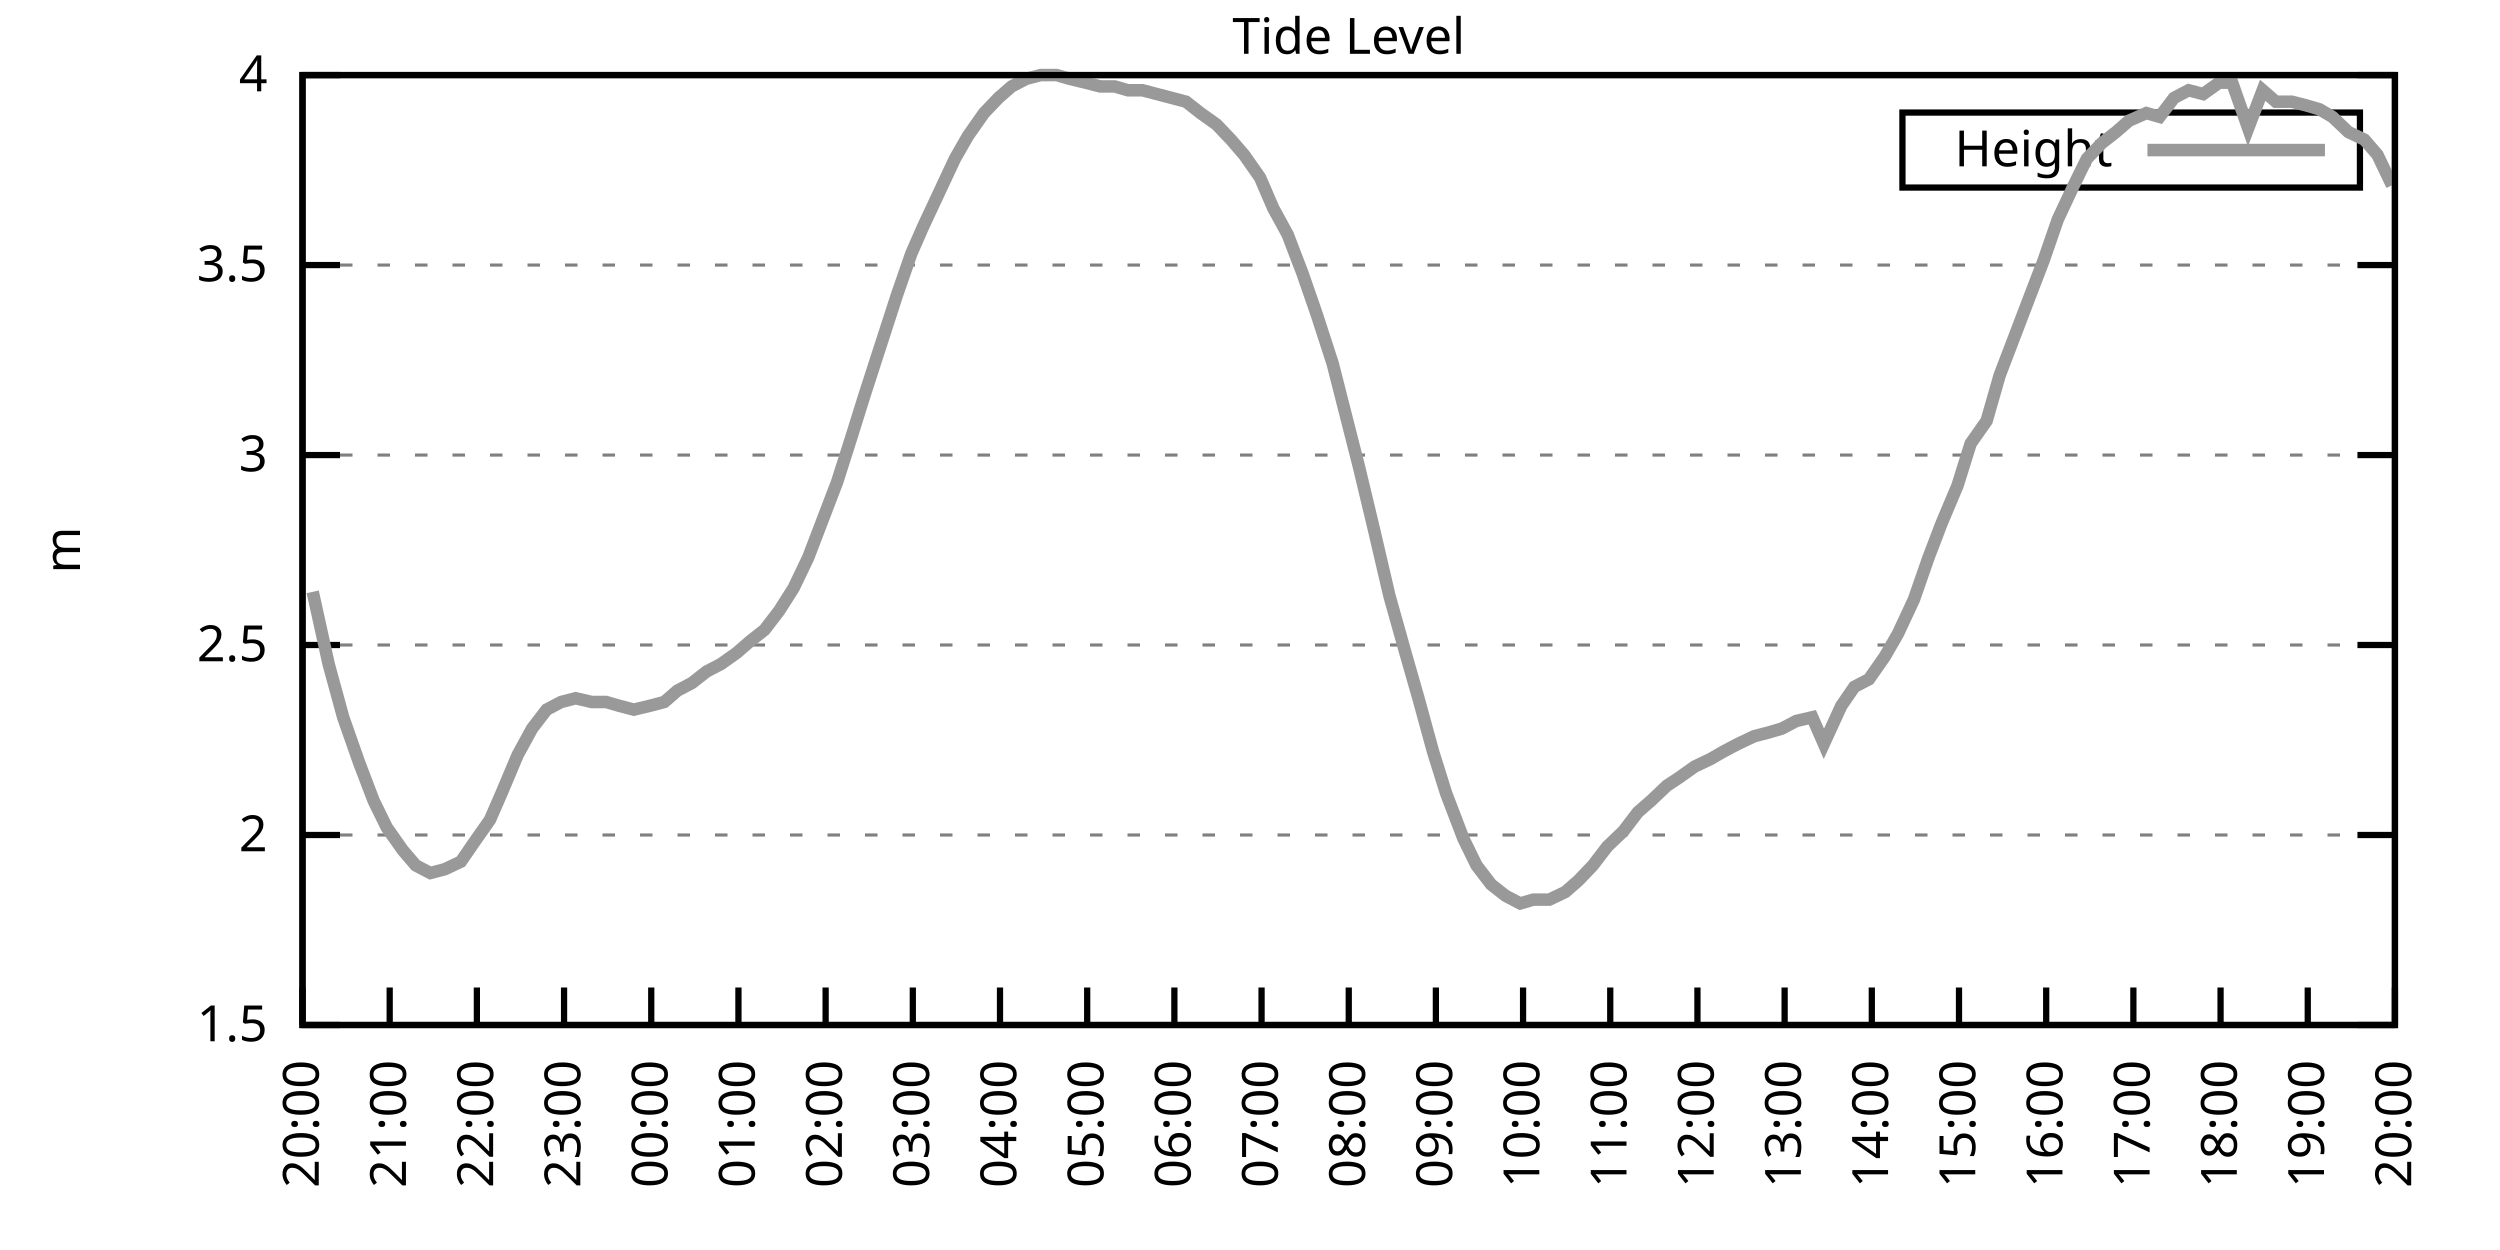
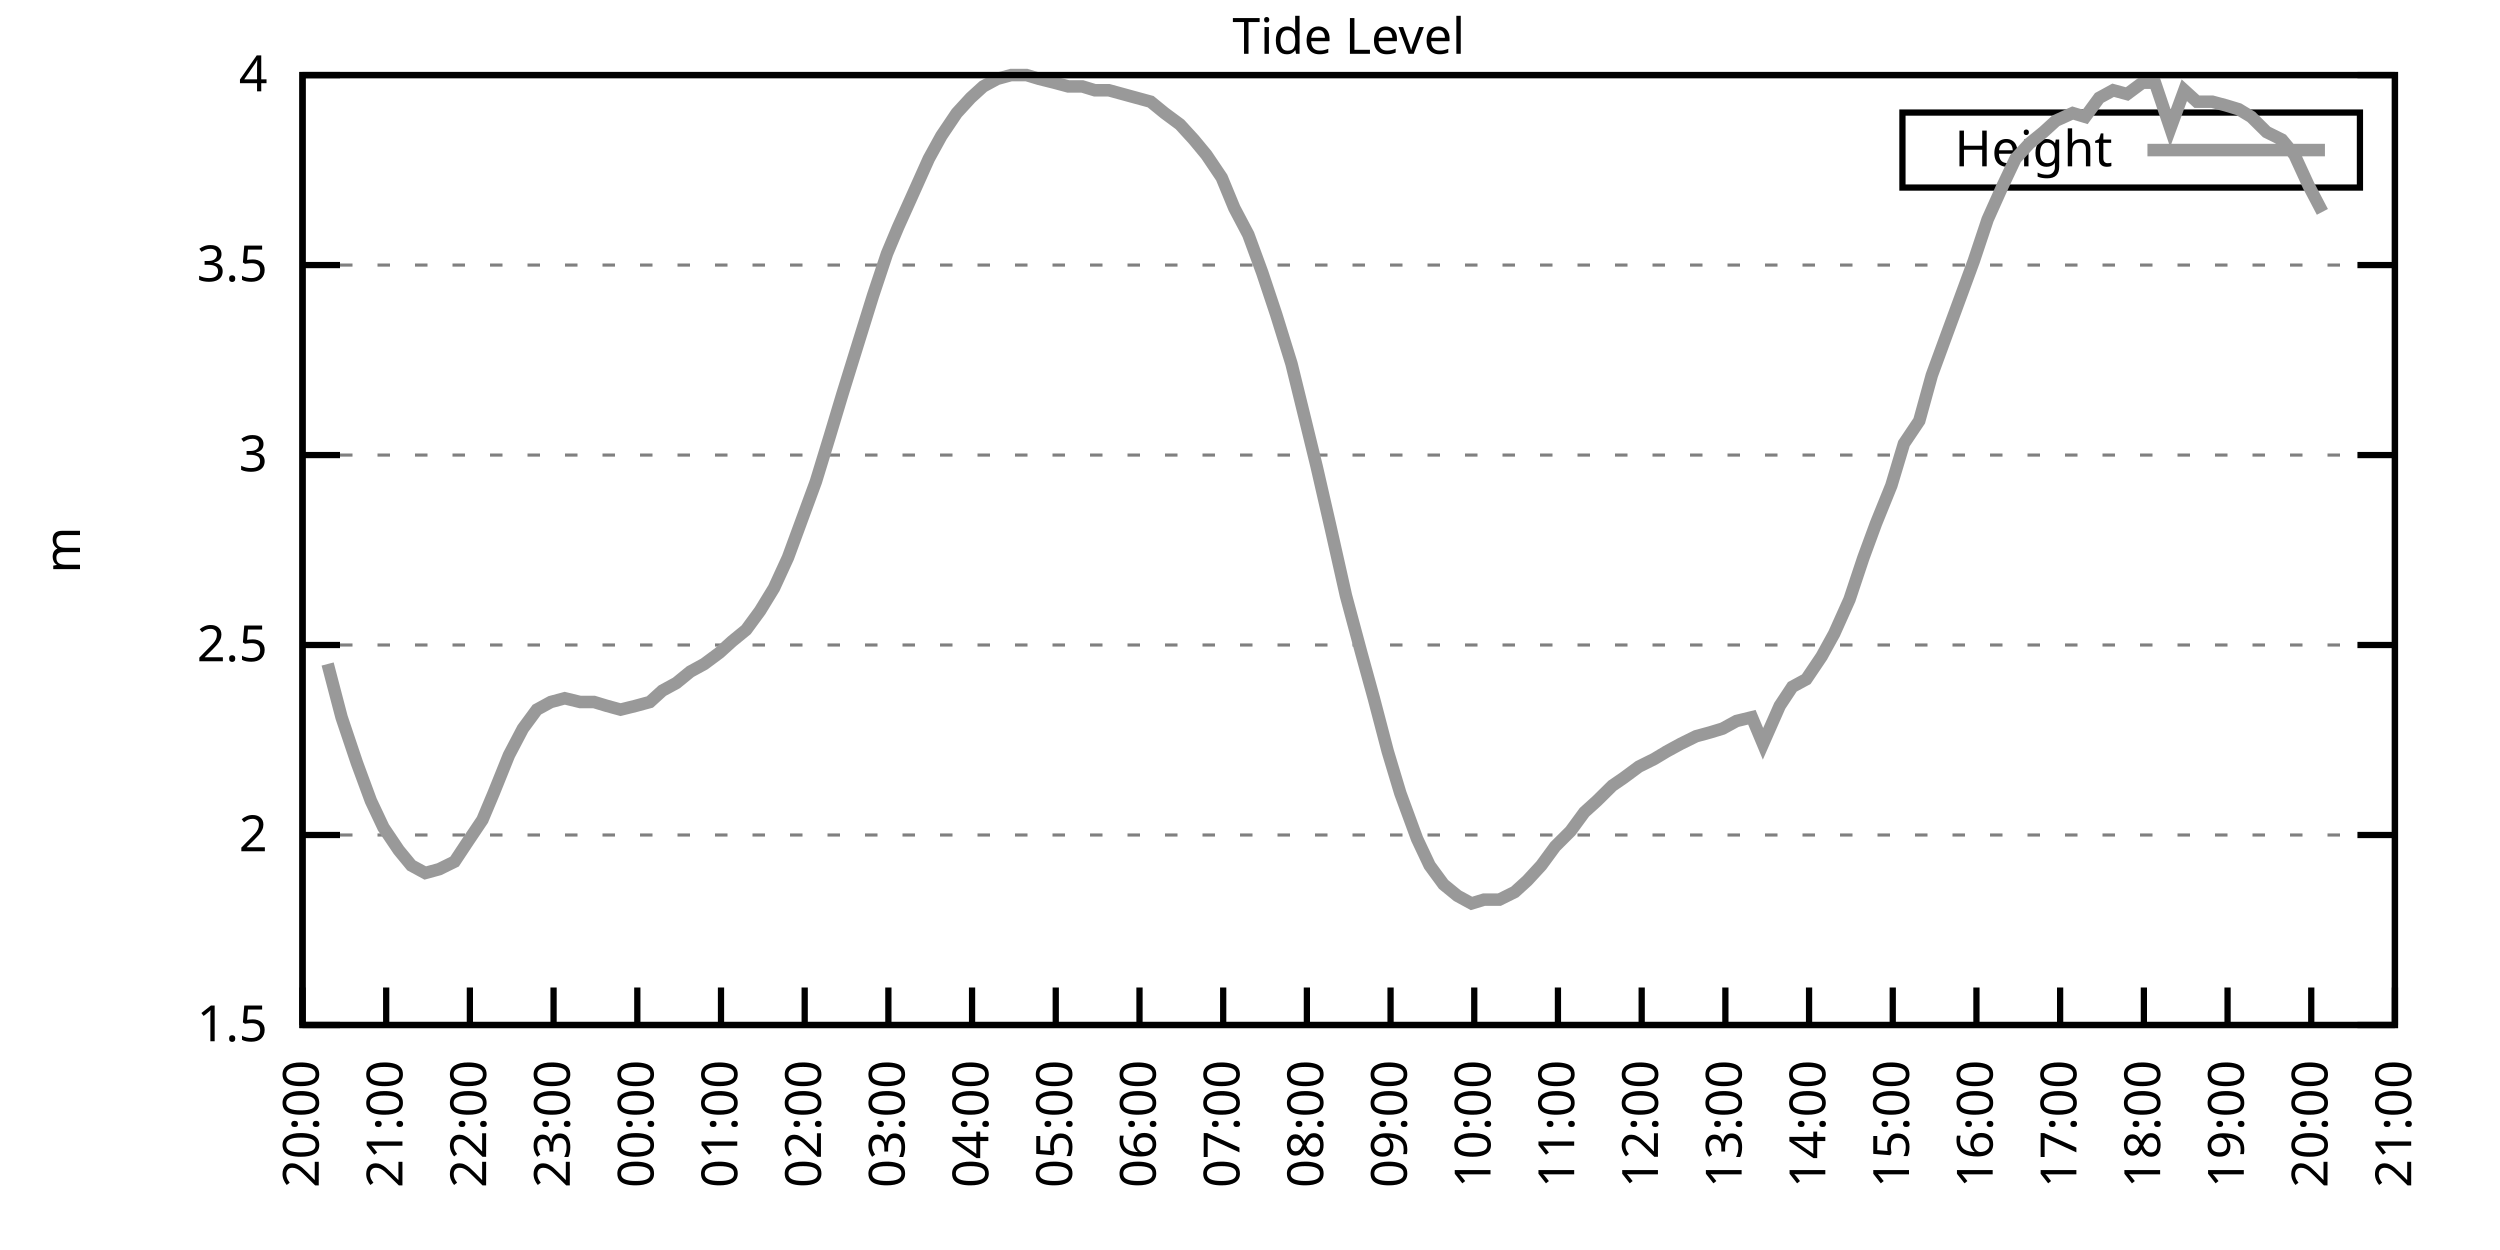
<svg xmlns="http://www.w3.org/2000/svg" xmlns:xlink="http://www.w3.org/1999/xlink" width="400" height="200" viewBox="0 0 400 200">
  <g id="gnuplot_canvas">
    <rect x="0" y="0" width="400" height="200" fill="none" />
    <defs>
      <circle id="gpDot" r="0.5" stroke-width="0.5" stroke="currentColor" />
      <path id="gpPt0" stroke-width="0.333" stroke="currentColor" d="M-1,0 h2 M0,-1 v2" />
      <path id="gpPt1" stroke-width="0.333" stroke="currentColor" d="M-1,-1 L1,1 M1,-1 L-1,1" />
      <path id="gpPt2" stroke-width="0.333" stroke="currentColor" d="M-1,0 L1,0 M0,-1 L0,1 M-1,-1 L1,1 M-1,1 L1,-1" />
      <rect id="gpPt3" stroke-width="0.333" stroke="currentColor" x="-1" y="-1" width="2" height="2" />
      <rect id="gpPt4" stroke-width="0.333" stroke="currentColor" fill="currentColor" x="-1" y="-1" width="2" height="2" />
      <circle id="gpPt5" stroke-width="0.333" stroke="currentColor" cx="0" cy="0" r="1" />
      <use xlink:href="#gpPt5" id="gpPt6" fill="currentColor" stroke="none" />
      <path id="gpPt7" stroke-width="0.333" stroke="currentColor" d="M0,-1.33 L-1.33,0.67 L1.33,0.67 z" />
      <use xlink:href="#gpPt7" id="gpPt8" fill="currentColor" stroke="none" />
      <use xlink:href="#gpPt7" id="gpPt9" stroke="currentColor" transform="rotate(180)" />
      <use xlink:href="#gpPt9" id="gpPt10" fill="currentColor" stroke="none" />
      <use xlink:href="#gpPt3" id="gpPt11" stroke="currentColor" transform="rotate(45)" />
      <use xlink:href="#gpPt11" id="gpPt12" fill="currentColor" stroke="none" />
      <path id="gpPt13" stroke-width="0.333" stroke="currentColor" d="M0,1.330 L1.265,0.411 L0.782,-1.067 L-0.782,-1.076 L-1.265,0.411 z" />
      <use xlink:href="#gpPt13" id="gpPt14" fill="currentColor" stroke="none" />
      <filter id="textbox" filterUnits="objectBoundingBox" x="0" y="0" height="1" width="1">
        <feFlood flood-color="white" flood-opacity="1" result="bgnd" />
        <feComposite in="SourceGraphic" in2="bgnd" operator="atop" />
      </filter>
      <filter id="greybox" filterUnits="objectBoundingBox" x="0" y="0" height="1" width="1">
        <feFlood flood-color="lightgrey" flood-opacity="1" result="grey" />
        <feComposite in="SourceGraphic" in2="grey" operator="atop" />
      </filter>
    </defs>
    <g fill="none" color="white" stroke="currentColor" stroke-width="1.00" stroke-linecap="butt" stroke-linejoin="miter">
</g>
    <g fill="none" color="black" stroke="currentColor" stroke-width="1.00" stroke-linecap="butt" stroke-linejoin="miter">
      <g stroke="none" shape-rendering="crispEdges">
        <polygon fill="rgb(255, 255, 255)" points="48.40,164.00 383.18,164.00 383.18,12.02 48.40,12.02 " />
      </g>
    </g>
    <g fill="none" color="black" stroke="currentColor" stroke-width="1.00" stroke-linecap="butt" stroke-linejoin="miter">
</g>
    <g fill="none" color="black" stroke="black" stroke-width="0.50" stroke-linecap="butt" stroke-linejoin="miter">
</g>
    <g fill="none" color="gray" stroke="currentColor" stroke-width="0.50" stroke-linecap="butt" stroke-linejoin="miter">
      <path stroke="gray" stroke-dasharray="2,4" class="gridline" d="M48.40,164.00 L383.19,164.00  " />
    </g>
    <g fill="none" color="gray" stroke="gray" stroke-width="1.00" stroke-linecap="butt" stroke-linejoin="miter">
</g>
    <g fill="none" color="black" stroke="currentColor" stroke-width="1.00" stroke-linecap="butt" stroke-linejoin="miter">
      <path stroke="black" d="M48.40,164.00 L54.40,164.00 M383.19,164.00 L377.19,164.00  " />
      <g transform="translate(42.80,166.60)" stroke="none" fill="black" font-family="Sans" font-size="8.00" text-anchor="end">
        <text>
          <tspan font-family="Sans"> 1.5</tspan>
        </text>
      </g>
    </g>
    <g fill="none" color="black" stroke="currentColor" stroke-width="1.00" stroke-linecap="butt" stroke-linejoin="miter">
</g>
    <g fill="none" color="black" stroke="black" stroke-width="0.50" stroke-linecap="butt" stroke-linejoin="miter">
</g>
    <g fill="none" color="gray" stroke="currentColor" stroke-width="0.50" stroke-linecap="butt" stroke-linejoin="miter">
      <path stroke="gray" stroke-dasharray="2,4" class="gridline" d="M48.40,133.60 L383.19,133.60  " />
    </g>
    <g fill="none" color="gray" stroke="gray" stroke-width="1.00" stroke-linecap="butt" stroke-linejoin="miter">
</g>
    <g fill="none" color="black" stroke="currentColor" stroke-width="1.00" stroke-linecap="butt" stroke-linejoin="miter">
      <path stroke="black" d="M48.40,133.60 L54.40,133.60 M383.19,133.60 L377.19,133.60  " />
      <g transform="translate(42.80,136.20)" stroke="none" fill="black" font-family="Sans" font-size="8.00" text-anchor="end">
        <text>
          <tspan font-family="Sans"> 2</tspan>
        </text>
      </g>
    </g>
    <g fill="none" color="black" stroke="currentColor" stroke-width="1.00" stroke-linecap="butt" stroke-linejoin="miter">
</g>
    <g fill="none" color="black" stroke="black" stroke-width="0.50" stroke-linecap="butt" stroke-linejoin="miter">
</g>
    <g fill="none" color="gray" stroke="currentColor" stroke-width="0.50" stroke-linecap="butt" stroke-linejoin="miter">
      <path stroke="gray" stroke-dasharray="2,4" class="gridline" d="M48.40,103.20 L383.19,103.20  " />
    </g>
    <g fill="none" color="gray" stroke="gray" stroke-width="1.00" stroke-linecap="butt" stroke-linejoin="miter">
</g>
    <g fill="none" color="black" stroke="currentColor" stroke-width="1.00" stroke-linecap="butt" stroke-linejoin="miter">
      <path stroke="black" d="M48.40,103.20 L54.40,103.20 M383.19,103.20 L377.19,103.20  " />
      <g transform="translate(42.80,105.80)" stroke="none" fill="black" font-family="Sans" font-size="8.00" text-anchor="end">
        <text>
          <tspan font-family="Sans"> 2.5</tspan>
        </text>
      </g>
    </g>
    <g fill="none" color="black" stroke="currentColor" stroke-width="1.00" stroke-linecap="butt" stroke-linejoin="miter">
</g>
    <g fill="none" color="black" stroke="black" stroke-width="0.50" stroke-linecap="butt" stroke-linejoin="miter">
</g>
    <g fill="none" color="gray" stroke="currentColor" stroke-width="0.50" stroke-linecap="butt" stroke-linejoin="miter">
      <path stroke="gray" stroke-dasharray="2,4" class="gridline" d="M48.40,72.81 L383.19,72.81  " />
    </g>
    <g fill="none" color="gray" stroke="gray" stroke-width="1.00" stroke-linecap="butt" stroke-linejoin="miter">
</g>
    <g fill="none" color="black" stroke="currentColor" stroke-width="1.00" stroke-linecap="butt" stroke-linejoin="miter">
      <path stroke="black" d="M48.40,72.81 L54.40,72.81 M383.19,72.81 L377.19,72.81  " />
      <g transform="translate(42.80,75.41)" stroke="none" fill="black" font-family="Sans" font-size="8.00" text-anchor="end">
        <text>
          <tspan font-family="Sans"> 3</tspan>
        </text>
      </g>
    </g>
    <g fill="none" color="black" stroke="currentColor" stroke-width="1.00" stroke-linecap="butt" stroke-linejoin="miter">
</g>
    <g fill="none" color="black" stroke="black" stroke-width="0.50" stroke-linecap="butt" stroke-linejoin="miter">
</g>
    <g fill="none" color="gray" stroke="currentColor" stroke-width="0.50" stroke-linecap="butt" stroke-linejoin="miter">
      <path stroke="gray" stroke-dasharray="2,4" class="gridline" d="M48.40,42.41 L383.19,42.41  " />
    </g>
    <g fill="none" color="gray" stroke="gray" stroke-width="1.00" stroke-linecap="butt" stroke-linejoin="miter">
</g>
    <g fill="none" color="black" stroke="currentColor" stroke-width="1.00" stroke-linecap="butt" stroke-linejoin="miter">
      <path stroke="black" d="M48.40,42.41 L54.40,42.41 M383.19,42.41 L377.19,42.41  " />
      <g transform="translate(42.80,45.01)" stroke="none" fill="black" font-family="Sans" font-size="8.00" text-anchor="end">
        <text>
          <tspan font-family="Sans"> 3.5</tspan>
        </text>
      </g>
    </g>
    <g fill="none" color="black" stroke="currentColor" stroke-width="1.00" stroke-linecap="butt" stroke-linejoin="miter">
</g>
    <g fill="none" color="black" stroke="black" stroke-width="0.50" stroke-linecap="butt" stroke-linejoin="miter">
</g>
    <g fill="none" color="gray" stroke="currentColor" stroke-width="0.50" stroke-linecap="butt" stroke-linejoin="miter">
      <path stroke="gray" stroke-dasharray="2,4" class="gridline" d="M48.40,12.01 L383.19,12.01  " />
    </g>
    <g fill="none" color="gray" stroke="gray" stroke-width="1.00" stroke-linecap="butt" stroke-linejoin="miter">
</g>
    <g fill="none" color="black" stroke="currentColor" stroke-width="1.00" stroke-linecap="butt" stroke-linejoin="miter">
      <path stroke="black" d="M48.40,12.01 L54.40,12.01 M383.19,12.01 L377.19,12.01  " />
      <g transform="translate(42.80,14.61)" stroke="none" fill="black" font-family="Sans" font-size="8.00" text-anchor="end">
        <text>
          <tspan font-family="Sans"> 4</tspan>
        </text>
      </g>
    </g>
    <g fill="none" color="black" stroke="currentColor" stroke-width="1.00" stroke-linecap="butt" stroke-linejoin="miter">
      <path stroke="black" d="M48.40,164.00 L48.40,158.00  " />
      <g transform="translate(51.00,169.60) rotate(270.00)" stroke="none" fill="black" font-family="Sans" font-size="8.00" text-anchor="end">
        <text>
          <tspan font-family="Sans">20:00</tspan>
        </text>
      </g>
    </g>
    <g fill="none" color="black" stroke="currentColor" stroke-width="1.00" stroke-linecap="butt" stroke-linejoin="miter">
-       <path stroke="black" d="M62.35,164.00 L62.35,158.00  " />
-       <g transform="translate(64.95,169.60) rotate(270.00)" stroke="none" fill="black" font-family="Sans" font-size="8.00" text-anchor="end">
+       <path stroke="black" d="M61.79,164.00 L61.79,158.00  " />
+       <g transform="translate(64.39,169.60) rotate(270.00)" stroke="none" fill="black" font-family="Sans" font-size="8.00" text-anchor="end">
        <text>
          <tspan font-family="Sans">21:00</tspan>
        </text>
      </g>
    </g>
    <g fill="none" color="black" stroke="currentColor" stroke-width="1.00" stroke-linecap="butt" stroke-linejoin="miter">
-       <path stroke="black" d="M76.30,164.00 L76.30,158.00  " />
-       <g transform="translate(78.90,169.60) rotate(270.00)" stroke="none" fill="black" font-family="Sans" font-size="8.00" text-anchor="end">
+       <path stroke="black" d="M75.18,164.00 L75.18,158.00  " />
+       <g transform="translate(77.78,169.60) rotate(270.00)" stroke="none" fill="black" font-family="Sans" font-size="8.00" text-anchor="end">
        <text>
          <tspan font-family="Sans">22:00</tspan>
        </text>
      </g>
    </g>
    <g fill="none" color="black" stroke="currentColor" stroke-width="1.00" stroke-linecap="butt" stroke-linejoin="miter">
-       <path stroke="black" d="M90.25,164.00 L90.25,158.00  " />
-       <g transform="translate(92.85,169.60) rotate(270.00)" stroke="none" fill="black" font-family="Sans" font-size="8.00" text-anchor="end">
+       <path stroke="black" d="M88.57,164.00 L88.57,158.00  " />
+       <g transform="translate(91.17,169.60) rotate(270.00)" stroke="none" fill="black" font-family="Sans" font-size="8.00" text-anchor="end">
        <text>
          <tspan font-family="Sans">23:00</tspan>
        </text>
      </g>
    </g>
    <g fill="none" color="black" stroke="currentColor" stroke-width="1.00" stroke-linecap="butt" stroke-linejoin="miter">
-       <path stroke="black" d="M104.20,164.00 L104.20,158.00  " />
-       <g transform="translate(106.80,169.60) rotate(270.00)" stroke="none" fill="black" font-family="Sans" font-size="8.00" text-anchor="end">
+       <path stroke="black" d="M101.97,164.00 L101.97,158.00  " />
+       <g transform="translate(104.57,169.60) rotate(270.00)" stroke="none" fill="black" font-family="Sans" font-size="8.00" text-anchor="end">
        <text>
          <tspan font-family="Sans">00:00</tspan>
        </text>
      </g>
    </g>
    <g fill="none" color="black" stroke="currentColor" stroke-width="1.00" stroke-linecap="butt" stroke-linejoin="miter">
-       <path stroke="black" d="M118.15,164.00 L118.15,158.00  " />
-       <g transform="translate(120.75,169.60) rotate(270.00)" stroke="none" fill="black" font-family="Sans" font-size="8.00" text-anchor="end">
+       <path stroke="black" d="M115.36,164.00 L115.36,158.00  " />
+       <g transform="translate(117.96,169.60) rotate(270.00)" stroke="none" fill="black" font-family="Sans" font-size="8.00" text-anchor="end">
        <text>
          <tspan font-family="Sans">01:00</tspan>
        </text>
      </g>
    </g>
    <g fill="none" color="black" stroke="currentColor" stroke-width="1.00" stroke-linecap="butt" stroke-linejoin="miter">
-       <path stroke="black" d="M132.10,164.00 L132.10,158.00  " />
-       <g transform="translate(134.70,169.60) rotate(270.00)" stroke="none" fill="black" font-family="Sans" font-size="8.00" text-anchor="end">
+       <path stroke="black" d="M128.75,164.00 L128.75,158.00  " />
+       <g transform="translate(131.35,169.60) rotate(270.00)" stroke="none" fill="black" font-family="Sans" font-size="8.00" text-anchor="end">
        <text>
          <tspan font-family="Sans">02:00</tspan>
        </text>
      </g>
    </g>
    <g fill="none" color="black" stroke="currentColor" stroke-width="1.00" stroke-linecap="butt" stroke-linejoin="miter">
-       <path stroke="black" d="M146.05,164.00 L146.05,158.00  " />
-       <g transform="translate(148.65,169.60) rotate(270.00)" stroke="none" fill="black" font-family="Sans" font-size="8.00" text-anchor="end">
+       <path stroke="black" d="M142.14,164.00 L142.14,158.00  " />
+       <g transform="translate(144.74,169.60) rotate(270.00)" stroke="none" fill="black" font-family="Sans" font-size="8.00" text-anchor="end">
        <text>
          <tspan font-family="Sans">03:00</tspan>
        </text>
      </g>
    </g>
    <g fill="none" color="black" stroke="currentColor" stroke-width="1.00" stroke-linecap="butt" stroke-linejoin="miter">
-       <path stroke="black" d="M160.00,164.00 L160.00,158.00  " />
-       <g transform="translate(162.60,169.60) rotate(270.00)" stroke="none" fill="black" font-family="Sans" font-size="8.00" text-anchor="end">
+       <path stroke="black" d="M155.53,164.00 L155.53,158.00  " />
+       <g transform="translate(158.13,169.60) rotate(270.00)" stroke="none" fill="black" font-family="Sans" font-size="8.00" text-anchor="end">
        <text>
          <tspan font-family="Sans">04:00</tspan>
        </text>
      </g>
    </g>
    <g fill="none" color="black" stroke="currentColor" stroke-width="1.00" stroke-linecap="butt" stroke-linejoin="miter">
-       <path stroke="black" d="M173.95,164.00 L173.95,158.00  " />
-       <g transform="translate(176.55,169.60) rotate(270.00)" stroke="none" fill="black" font-family="Sans" font-size="8.00" text-anchor="end">
+       <path stroke="black" d="M168.92,164.00 L168.92,158.00  " />
+       <g transform="translate(171.52,169.60) rotate(270.00)" stroke="none" fill="black" font-family="Sans" font-size="8.00" text-anchor="end">
        <text>
          <tspan font-family="Sans">05:00</tspan>
        </text>
      </g>
    </g>
    <g fill="none" color="black" stroke="currentColor" stroke-width="1.00" stroke-linecap="butt" stroke-linejoin="miter">
-       <path stroke="black" d="M187.90,164.00 L187.90,158.00  " />
-       <g transform="translate(190.50,169.60) rotate(270.00)" stroke="none" fill="black" font-family="Sans" font-size="8.00" text-anchor="end">
+       <path stroke="black" d="M182.32,164.00 L182.32,158.00  " />
+       <g transform="translate(184.92,169.60) rotate(270.00)" stroke="none" fill="black" font-family="Sans" font-size="8.00" text-anchor="end">
        <text>
          <tspan font-family="Sans">06:00</tspan>
        </text>
      </g>
    </g>
    <g fill="none" color="black" stroke="currentColor" stroke-width="1.00" stroke-linecap="butt" stroke-linejoin="miter">
-       <path stroke="black" d="M201.85,164.00 L201.85,158.00  " />
-       <g transform="translate(204.45,169.60) rotate(270.00)" stroke="none" fill="black" font-family="Sans" font-size="8.00" text-anchor="end">
+       <path stroke="black" d="M195.71,164.00 L195.71,158.00  " />
+       <g transform="translate(198.31,169.60) rotate(270.00)" stroke="none" fill="black" font-family="Sans" font-size="8.00" text-anchor="end">
        <text>
          <tspan font-family="Sans">07:00</tspan>
        </text>
      </g>
    </g>
    <g fill="none" color="black" stroke="currentColor" stroke-width="1.00" stroke-linecap="butt" stroke-linejoin="miter">
-       <path stroke="black" d="M215.80,164.00 L215.80,158.00  " />
-       <g transform="translate(218.40,169.60) rotate(270.00)" stroke="none" fill="black" font-family="Sans" font-size="8.00" text-anchor="end">
+       <path stroke="black" d="M209.10,164.00 L209.10,158.00  " />
+       <g transform="translate(211.70,169.60) rotate(270.00)" stroke="none" fill="black" font-family="Sans" font-size="8.00" text-anchor="end">
        <text>
          <tspan font-family="Sans">08:00</tspan>
        </text>
      </g>
    </g>
    <g fill="none" color="black" stroke="currentColor" stroke-width="1.00" stroke-linecap="butt" stroke-linejoin="miter">
-       <path stroke="black" d="M229.74,164.00 L229.74,158.00  " />
-       <g transform="translate(232.34,169.60) rotate(270.00)" stroke="none" fill="black" font-family="Sans" font-size="8.00" text-anchor="end">
+       <path stroke="black" d="M222.49,164.00 L222.49,158.00  " />
+       <g transform="translate(225.09,169.60) rotate(270.00)" stroke="none" fill="black" font-family="Sans" font-size="8.00" text-anchor="end">
        <text>
          <tspan font-family="Sans">09:00</tspan>
        </text>
      </g>
    </g>
    <g fill="none" color="black" stroke="currentColor" stroke-width="1.00" stroke-linecap="butt" stroke-linejoin="miter">
-       <path stroke="black" d="M243.69,164.00 L243.69,158.00  " />
-       <g transform="translate(246.29,169.60) rotate(270.00)" stroke="none" fill="black" font-family="Sans" font-size="8.00" text-anchor="end">
+       <path stroke="black" d="M235.88,164.00 L235.88,158.00  " />
+       <g transform="translate(238.48,169.60) rotate(270.00)" stroke="none" fill="black" font-family="Sans" font-size="8.00" text-anchor="end">
        <text>
          <tspan font-family="Sans">10:00</tspan>
        </text>
      </g>
    </g>
    <g fill="none" color="black" stroke="currentColor" stroke-width="1.00" stroke-linecap="butt" stroke-linejoin="miter">
-       <path stroke="black" d="M257.64,164.00 L257.64,158.00  " />
-       <g transform="translate(260.24,169.60) rotate(270.00)" stroke="none" fill="black" font-family="Sans" font-size="8.00" text-anchor="end">
+       <path stroke="black" d="M249.27,164.00 L249.27,158.00  " />
+       <g transform="translate(251.87,169.60) rotate(270.00)" stroke="none" fill="black" font-family="Sans" font-size="8.00" text-anchor="end">
        <text>
          <tspan font-family="Sans">11:00</tspan>
        </text>
      </g>
    </g>
    <g fill="none" color="black" stroke="currentColor" stroke-width="1.00" stroke-linecap="butt" stroke-linejoin="miter">
-       <path stroke="black" d="M271.59,164.00 L271.59,158.00  " />
-       <g transform="translate(274.19,169.60) rotate(270.00)" stroke="none" fill="black" font-family="Sans" font-size="8.00" text-anchor="end">
+       <path stroke="black" d="M262.67,164.00 L262.67,158.00  " />
+       <g transform="translate(265.27,169.60) rotate(270.00)" stroke="none" fill="black" font-family="Sans" font-size="8.00" text-anchor="end">
        <text>
          <tspan font-family="Sans">12:00</tspan>
        </text>
      </g>
    </g>
    <g fill="none" color="black" stroke="currentColor" stroke-width="1.00" stroke-linecap="butt" stroke-linejoin="miter">
-       <path stroke="black" d="M285.54,164.00 L285.54,158.00  " />
-       <g transform="translate(288.14,169.60) rotate(270.00)" stroke="none" fill="black" font-family="Sans" font-size="8.00" text-anchor="end">
+       <path stroke="black" d="M276.06,164.00 L276.06,158.00  " />
+       <g transform="translate(278.66,169.60) rotate(270.00)" stroke="none" fill="black" font-family="Sans" font-size="8.00" text-anchor="end">
        <text>
          <tspan font-family="Sans">13:00</tspan>
        </text>
      </g>
    </g>
    <g fill="none" color="black" stroke="currentColor" stroke-width="1.00" stroke-linecap="butt" stroke-linejoin="miter">
-       <path stroke="black" d="M299.49,164.00 L299.49,158.00  " />
-       <g transform="translate(302.09,169.60) rotate(270.00)" stroke="none" fill="black" font-family="Sans" font-size="8.00" text-anchor="end">
+       <path stroke="black" d="M289.45,164.00 L289.45,158.00  " />
+       <g transform="translate(292.05,169.60) rotate(270.00)" stroke="none" fill="black" font-family="Sans" font-size="8.00" text-anchor="end">
        <text>
          <tspan font-family="Sans">14:00</tspan>
        </text>
      </g>
    </g>
    <g fill="none" color="black" stroke="currentColor" stroke-width="1.00" stroke-linecap="butt" stroke-linejoin="miter">
-       <path stroke="black" d="M313.44,164.00 L313.44,158.00  " />
-       <g transform="translate(316.04,169.60) rotate(270.00)" stroke="none" fill="black" font-family="Sans" font-size="8.00" text-anchor="end">
+       <path stroke="black" d="M302.84,164.00 L302.84,158.00  " />
+       <g transform="translate(305.44,169.60) rotate(270.00)" stroke="none" fill="black" font-family="Sans" font-size="8.00" text-anchor="end">
        <text>
          <tspan font-family="Sans">15:00</tspan>
        </text>
      </g>
    </g>
    <g fill="none" color="black" stroke="currentColor" stroke-width="1.00" stroke-linecap="butt" stroke-linejoin="miter">
-       <path stroke="black" d="M327.39,164.00 L327.39,158.00  " />
-       <g transform="translate(329.99,169.60) rotate(270.00)" stroke="none" fill="black" font-family="Sans" font-size="8.00" text-anchor="end">
+       <path stroke="black" d="M316.23,164.00 L316.23,158.00  " />
+       <g transform="translate(318.83,169.60) rotate(270.00)" stroke="none" fill="black" font-family="Sans" font-size="8.00" text-anchor="end">
        <text>
          <tspan font-family="Sans">16:00</tspan>
        </text>
      </g>
    </g>
    <g fill="none" color="black" stroke="currentColor" stroke-width="1.00" stroke-linecap="butt" stroke-linejoin="miter">
-       <path stroke="black" d="M341.34,164.00 L341.34,158.00  " />
-       <g transform="translate(343.94,169.60) rotate(270.00)" stroke="none" fill="black" font-family="Sans" font-size="8.00" text-anchor="end">
+       <path stroke="black" d="M329.62,164.00 L329.62,158.00  " />
+       <g transform="translate(332.22,169.60) rotate(270.00)" stroke="none" fill="black" font-family="Sans" font-size="8.00" text-anchor="end">
        <text>
          <tspan font-family="Sans">17:00</tspan>
        </text>
      </g>
    </g>
    <g fill="none" color="black" stroke="currentColor" stroke-width="1.00" stroke-linecap="butt" stroke-linejoin="miter">
-       <path stroke="black" d="M355.29,164.00 L355.29,158.00  " />
-       <g transform="translate(357.89,169.60) rotate(270.00)" stroke="none" fill="black" font-family="Sans" font-size="8.00" text-anchor="end">
+       <path stroke="black" d="M343.02,164.00 L343.02,158.00  " />
+       <g transform="translate(345.62,169.60) rotate(270.00)" stroke="none" fill="black" font-family="Sans" font-size="8.00" text-anchor="end">
        <text>
          <tspan font-family="Sans">18:00</tspan>
        </text>
      </g>
    </g>
    <g fill="none" color="black" stroke="currentColor" stroke-width="1.00" stroke-linecap="butt" stroke-linejoin="miter">
-       <path stroke="black" d="M369.24,164.00 L369.24,158.00  " />
-       <g transform="translate(371.84,169.60) rotate(270.00)" stroke="none" fill="black" font-family="Sans" font-size="8.00" text-anchor="end">
+       <path stroke="black" d="M356.41,164.00 L356.41,158.00  " />
+       <g transform="translate(359.01,169.60) rotate(270.00)" stroke="none" fill="black" font-family="Sans" font-size="8.00" text-anchor="end">
        <text>
          <tspan font-family="Sans">19:00</tspan>
+         </text>
+       </g>
+     </g>
+     <g fill="none" color="black" stroke="currentColor" stroke-width="1.00" stroke-linecap="butt" stroke-linejoin="miter">
+       <path stroke="black" d="M369.80,164.00 L369.80,158.00  " />
+       <g transform="translate(372.40,169.60) rotate(270.00)" stroke="none" fill="black" font-family="Sans" font-size="8.00" text-anchor="end">
+         <text>
+           <tspan font-family="Sans">20:00</tspan>
        </text>
      </g>
    </g>
    <g fill="none" color="black" stroke="currentColor" stroke-width="1.00" stroke-linecap="butt" stroke-linejoin="miter">
      <path stroke="black" d="M383.19,164.00 L383.19,158.00  " />
      <g transform="translate(385.79,169.60) rotate(270.00)" stroke="none" fill="black" font-family="Sans" font-size="8.00" text-anchor="end">
        <text>
-           <tspan font-family="Sans">20:00</tspan>
+           <tspan font-family="Sans">21:00</tspan>
        </text>
      </g>
    </g>
    <g fill="none" color="black" stroke="currentColor" stroke-width="1.00" stroke-linecap="butt" stroke-linejoin="miter">
</g>
    <g fill="none" color="black" stroke="currentColor" stroke-width="1.00" stroke-linecap="butt" stroke-linejoin="miter">
      <path stroke="black" d="M48.40,12.01 L48.40,164.00 L383.19,164.00 L383.19,12.01 L48.40,12.01 Z  " />
    </g>
    <g fill="none" color="black" stroke="currentColor" stroke-width="1.00" stroke-linecap="butt" stroke-linejoin="miter">
</g>
    <g fill="none" color="black" stroke="currentColor" stroke-width="1.00" stroke-linecap="butt" stroke-linejoin="miter">
      <path stroke="black" d="M304.39,30.01 L304.39,18.01 L377.59,18.01 L377.59,30.01 L304.39,30.01 Z  " />
    </g>
    <g id="Tide_level_plot_1">
      <g fill="none" color="white" stroke="black" stroke-width="2.00" stroke-linecap="butt" stroke-linejoin="miter">
</g>
      <g fill="none" color="black" stroke="currentColor" stroke-width="2.00" stroke-linecap="butt" stroke-linejoin="miter">
        <g transform="translate(337.99,26.61)" stroke="none" fill="black" font-family="Sans" font-size="8.00" text-anchor="end">
          <text>
            <tspan font-family="Sans">Height</tspan>
          </text>
        </g>
      </g>
      <g fill="none" color="black" stroke="currentColor" stroke-width="2.00" stroke-linecap="butt" stroke-linejoin="miter">
-         <path stroke="rgb(153, 153, 153)" d="M343.59,24.01 L371.99,24.01 M50.03,94.69 L52.58,106.24 L54.91,114.76 L57.47,122.05 L59.79,128.13 L61.88,132.39   L64.44,136.03 L66.53,138.47 L68.86,139.68 L71.18,139.07 L73.74,137.86 L75.83,134.82 L78.39,131.17 L80.25,126.91   L82.81,120.83 L85.13,116.58 L87.46,113.54 L89.78,112.32 L92.11,111.72 L94.67,112.32 L96.99,112.32 L99.08,112.93   L101.41,113.54 L103.97,112.93 L106.29,112.32 L108.38,110.50 L110.71,109.28 L113.03,107.46 L115.36,106.24 L117.92,104.42   L120.01,102.60 L122.33,100.77 L124.66,97.73 L126.98,94.08 L129.31,89.22 L131.87,82.53 L133.96,77.06 L136.28,69.77   L138.37,63.08 L140.93,55.18 L143.49,47.27 L145.81,40.58 L147.67,36.33 L150.23,30.86 L152.79,25.39 L154.88,21.74   L157.44,18.09 L159.76,15.66 L161.86,13.83 L164.18,12.62 L166.51,12.01 L169.06,12.01 L171.16,12.62 L173.71,13.23   L176.04,13.83 L178.36,13.83 L180.46,14.44 L182.78,14.44 L185.11,15.05 L189.76,16.27 L192.08,18.09 L194.64,19.91   L196.96,22.35 L199.06,24.78 L201.61,28.42 L203.71,33.29 L206.03,37.54 L208.36,43.62 L210.68,50.31 L213.24,58.21   L215.56,67.33 L217.42,74.63 L219.75,84.36 L222.30,95.30 L224.86,104.42 L226.95,111.72 L229.28,120.23 L231.37,126.91   L234.16,134.21 L236.25,138.47 L238.58,141.51 L240.90,143.33 L243.23,144.55 L245.32,143.94 L247.88,143.94 L250.44,142.72   L252.53,140.90 L254.85,138.47 L257.18,135.43 L259.74,132.99 L262.06,129.95 L264.15,128.13 L266.71,125.70 L268.57,124.48   L271.13,122.66 L273.69,121.44 L275.78,120.23 L278.10,119.01 L280.66,117.80 L282.99,117.19 L285.08,116.58 L287.40,115.36   L289.96,114.76 L291.82,119.01 L294.61,112.93 L296.70,109.89 L299.03,108.68 L301.58,105.03 L303.68,101.38 L306.23,95.91   L308.56,89.22 L310.65,83.75 L313.21,77.67 L315.30,70.98 L317.86,67.33 L319.95,60.04 L322.51,53.35 L324.83,47.27   L326.93,41.80 L329.25,35.11 L331.81,29.64 L333.90,25.39 L336.23,22.95 L338.55,21.13 L340.64,19.31 L343.43,18.09   L345.53,18.70 L347.85,15.66 L350.18,14.44 L352.50,15.05 L355.06,13.23 L357.15,13.23 L359.71,20.52 L362.03,14.44   L364.13,16.27 L366.68,16.27 L369.01,16.87 L371.10,17.48 L373.19,18.70 L375.75,21.13 L378.31,22.35 L380.40,24.78   L382.73,29.64  " />
+         <path stroke="rgb(153, 153, 153)" d="M343.59,24.01 L371.99,24.01 M52.42,106.24 L54.65,114.76 L57.10,122.05 L59.34,128.13 L61.35,132.39 L63.80,136.03   L65.81,138.47 L68.04,139.68 L70.27,139.07 L72.73,137.86 L74.74,134.82 L77.19,131.17 L78.98,126.91 L81.43,120.83   L83.66,116.58 L85.90,113.54 L88.13,112.32 L90.36,111.72 L92.82,112.32 L95.05,112.32 L97.06,112.93 L99.29,113.54   L101.74,112.93 L103.98,112.32 L105.98,110.50 L108.22,109.28 L110.45,107.46 L112.68,106.24 L115.13,104.42 L117.14,102.60   L119.38,100.77 L121.61,97.73 L123.84,94.08 L126.07,89.22 L128.53,82.53 L130.54,77.06 L132.77,69.77 L134.78,63.08   L137.23,55.18 L139.69,47.27 L141.92,40.58 L143.70,36.33 L146.16,30.86 L148.61,25.39 L150.62,21.74 L153.08,18.09   L155.31,15.66 L157.32,13.83 L159.55,12.62 L161.78,12.01 L164.24,12.01 L166.25,12.62 L168.70,13.23 L170.93,13.83   L173.17,13.83 L175.17,14.44 L177.41,14.44 L179.64,15.05 L184.10,16.27 L186.33,18.09 L188.79,19.91 L191.02,22.35   L193.03,24.78 L195.48,28.42 L197.49,33.29 L199.73,37.54 L201.96,43.62 L204.19,50.31 L206.64,58.21 L208.88,67.33   L210.66,74.63 L212.89,84.36 L215.35,95.30 L217.80,104.42 L219.81,111.72 L222.04,120.23 L224.05,126.91 L226.73,134.21   L228.74,138.47 L230.97,141.51 L233.20,143.33 L235.44,144.55 L237.44,143.94 L239.90,143.94 L242.36,142.72 L244.36,140.90   L246.60,138.47 L248.83,135.43 L251.28,132.99 L253.51,129.95 L255.52,128.13 L257.98,125.70 L259.76,124.48 L262.22,122.66   L264.67,121.44 L266.68,120.23 L268.92,119.01 L271.37,117.80 L273.60,117.19 L275.61,116.58 L277.84,115.36 L280.30,114.76   L282.08,119.01 L284.76,112.93 L286.77,109.89 L289.00,108.68 L291.46,105.03 L293.47,101.38 L295.92,95.91 L298.15,89.22   L300.16,83.75 L302.62,77.67 L304.63,70.98 L307.08,67.33 L309.09,60.04 L311.54,53.35 L313.78,47.27 L315.79,41.80   L318.02,35.11 L320.47,29.64 L322.48,25.39 L324.71,22.95 L326.95,21.13 L328.95,19.31 L331.63,18.09 L333.64,18.70   L335.87,15.66 L338.10,14.44 L340.34,15.05 L342.79,13.23 L344.80,13.23 L347.26,20.52 L349.49,14.44 L351.50,16.27   L353.95,16.27 L356.18,16.87 L358.19,17.48 L360.20,18.70 L362.66,21.13 L365.11,22.35 L367.12,24.78 L369.35,29.64   L371.58,33.90  " />
      </g>
    </g>
    <g fill="none" color="black" stroke="currentColor" stroke-width="2.00" stroke-linecap="butt" stroke-linejoin="miter">
</g>
    <g fill="none" color="black" stroke="black" stroke-width="1.00" stroke-linecap="butt" stroke-linejoin="miter">
</g>
    <g fill="none" color="black" stroke="currentColor" stroke-width="1.00" stroke-linecap="butt" stroke-linejoin="miter">
      <path stroke="black" d="M48.40,12.01 L48.40,164.00 L383.19,164.00 L383.19,12.01 L48.40,12.01 Z  " />
      <g transform="translate(12.80,88.01) rotate(270.00)" stroke="none" fill="black" font-family="Sans" font-size="8.00" text-anchor="middle">
        <text>
          <tspan font-family="Sans">m</tspan>
        </text>
      </g>
    </g>
    <g fill="none" color="black" stroke="currentColor" stroke-width="1.00" stroke-linecap="butt" stroke-linejoin="miter">
</g>
    <g fill="none" color="black" stroke="currentColor" stroke-width="1.00" stroke-linecap="butt" stroke-linejoin="miter">
      <g transform="translate(215.79,8.61)" stroke="none" fill="black" font-family="Sans" font-size="8.00" text-anchor="middle">
        <text>
          <tspan font-family="Sans">Tide Level</tspan>
        </text>
      </g>
    </g>
    <g fill="none" color="black" stroke="currentColor" stroke-width="1.00" stroke-linecap="butt" stroke-linejoin="miter">
</g>
  </g>
</svg>
